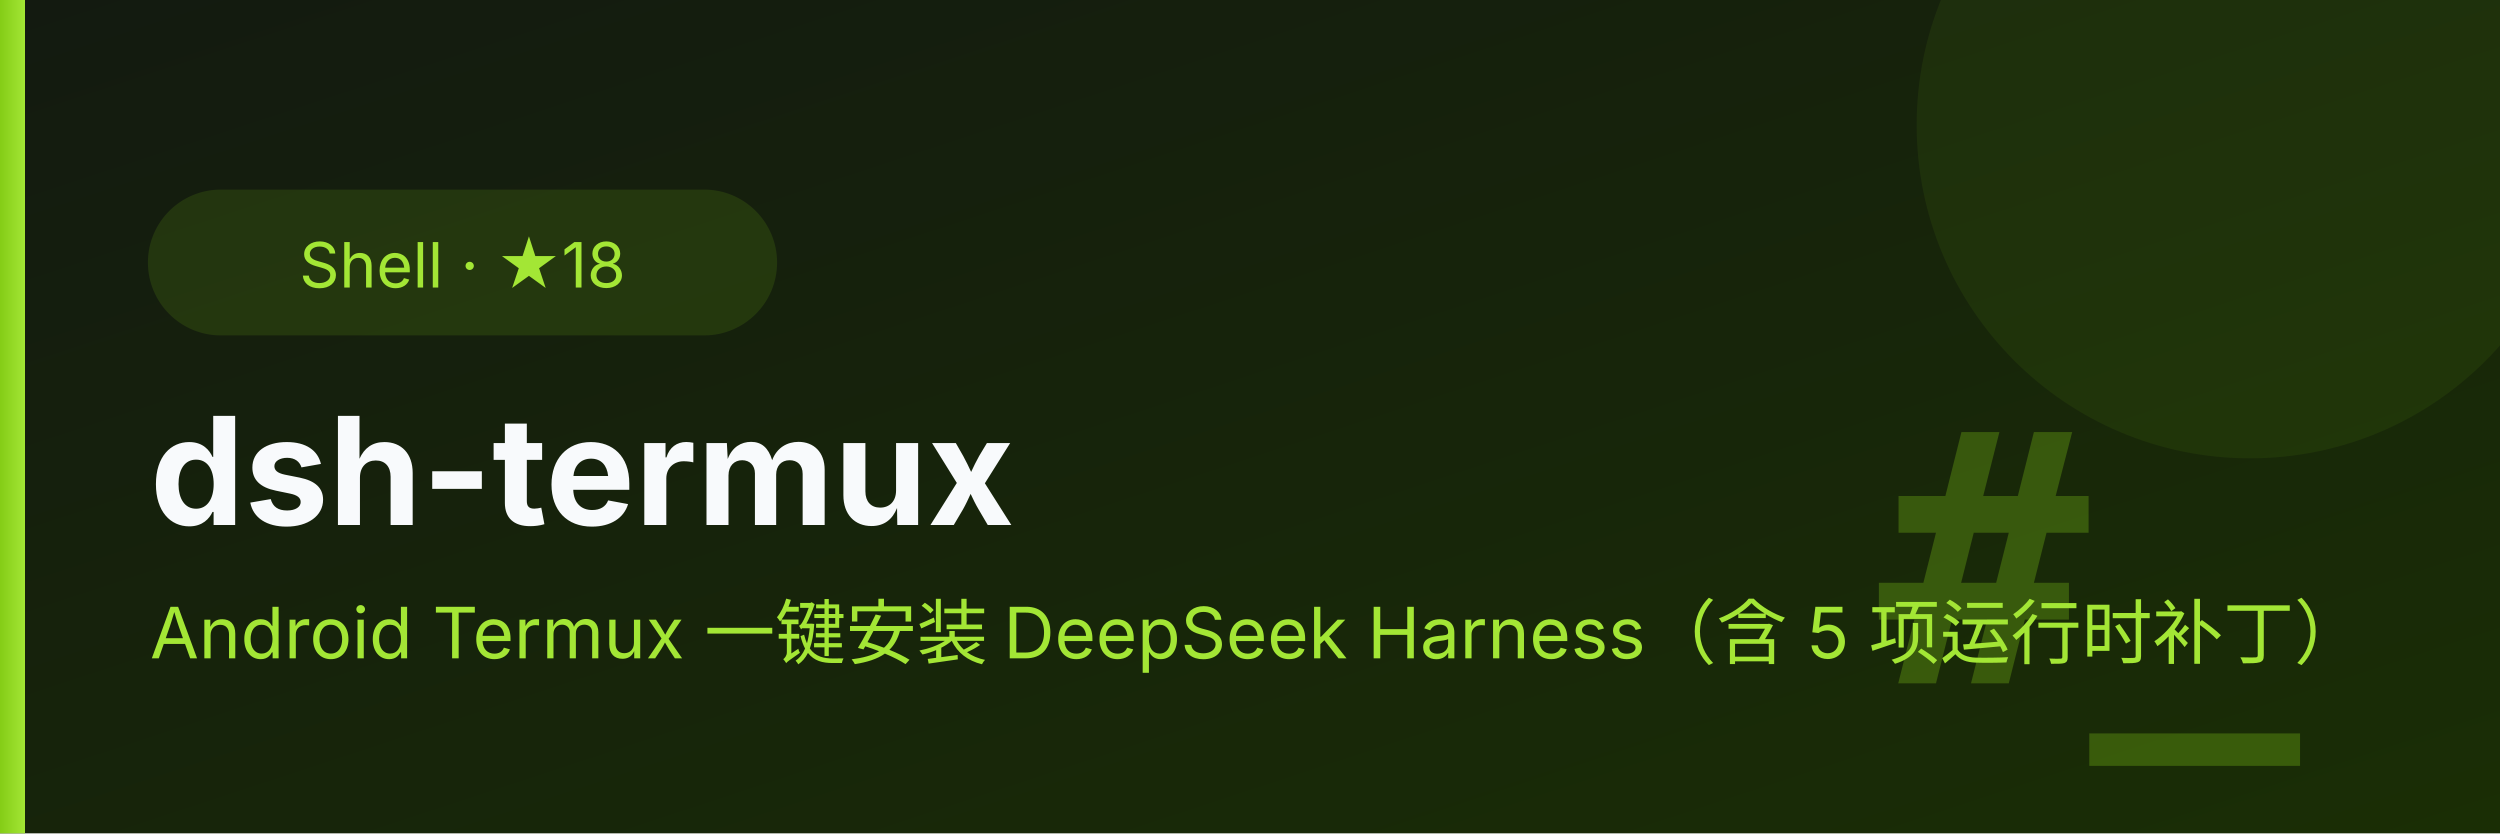
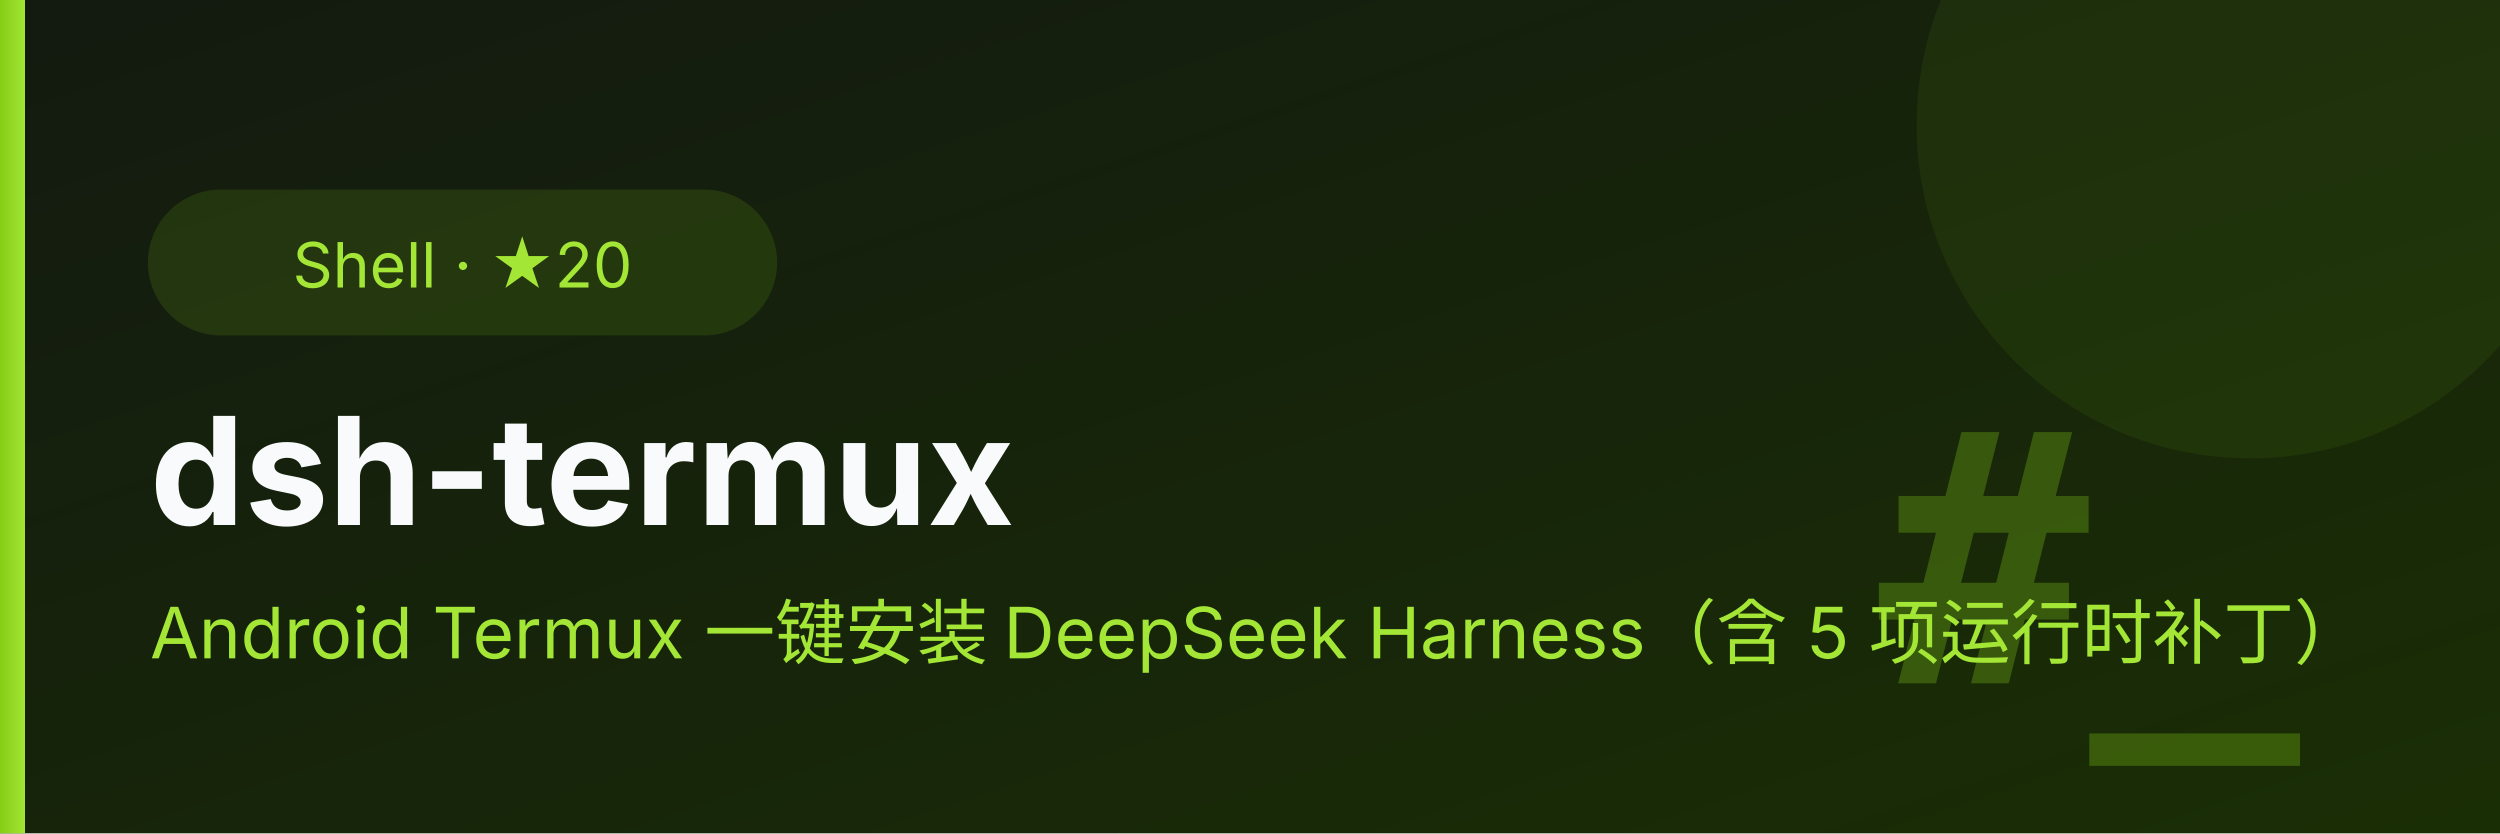
<svg xmlns="http://www.w3.org/2000/svg" viewBox="0 0 600 200" font-family="system-ui,-apple-system,'PingFang SC','Microsoft YaHei',sans-serif">
  <defs>
    <linearGradient id="bg" x1="0" y1="0" x2="1" y2="1">
      <stop offset="0" stop-color="#131a10" />
      <stop offset="1" stop-color="#1a2e05" />
    </linearGradient>
    <linearGradient id="ac" x1="0" y1="0" x2="1" y2="0">
      <stop offset="0" stop-color="#84cc16" />
      <stop offset="1" stop-color="#a3e635" />
    </linearGradient>
  </defs>
  <rect width="600" height="200" fill="url(#bg)" />
  <circle cx="540" cy="30" r="80" fill="#84cc16" opacity="0.08" />
  <text x="552" y="164" font-size="84" font-weight="700" fill="#84cc16" opacity="0.30" text-anchor="end" font-family="Consolas,monospace">#_</text>
  <rect x="0" y="0" width="6" height="200" fill="url(#ac)" />
  <rect x="36" y="46" height="34" rx="17" width="150" fill="#84cc16" opacity="0.14" stroke="#84cc16" />
-   <text x="111" y="69" font-size="15" fill="#a3e635" text-anchor="middle">Shell · ★18</text>
+   <text x="111" y="69" font-size="15" fill="#a3e635" text-anchor="middle">Shell · ★20</text>
  <text x="36" y="126" font-size="36" font-weight="700" fill="#f8fafc">dsh-termux</text>
  <text x="36" y="158" font-size="17" fill="#a3e635">Android Termux 一键安装 DeepSeek Harness（含 5 项运行时补丁）</text>
</svg>
